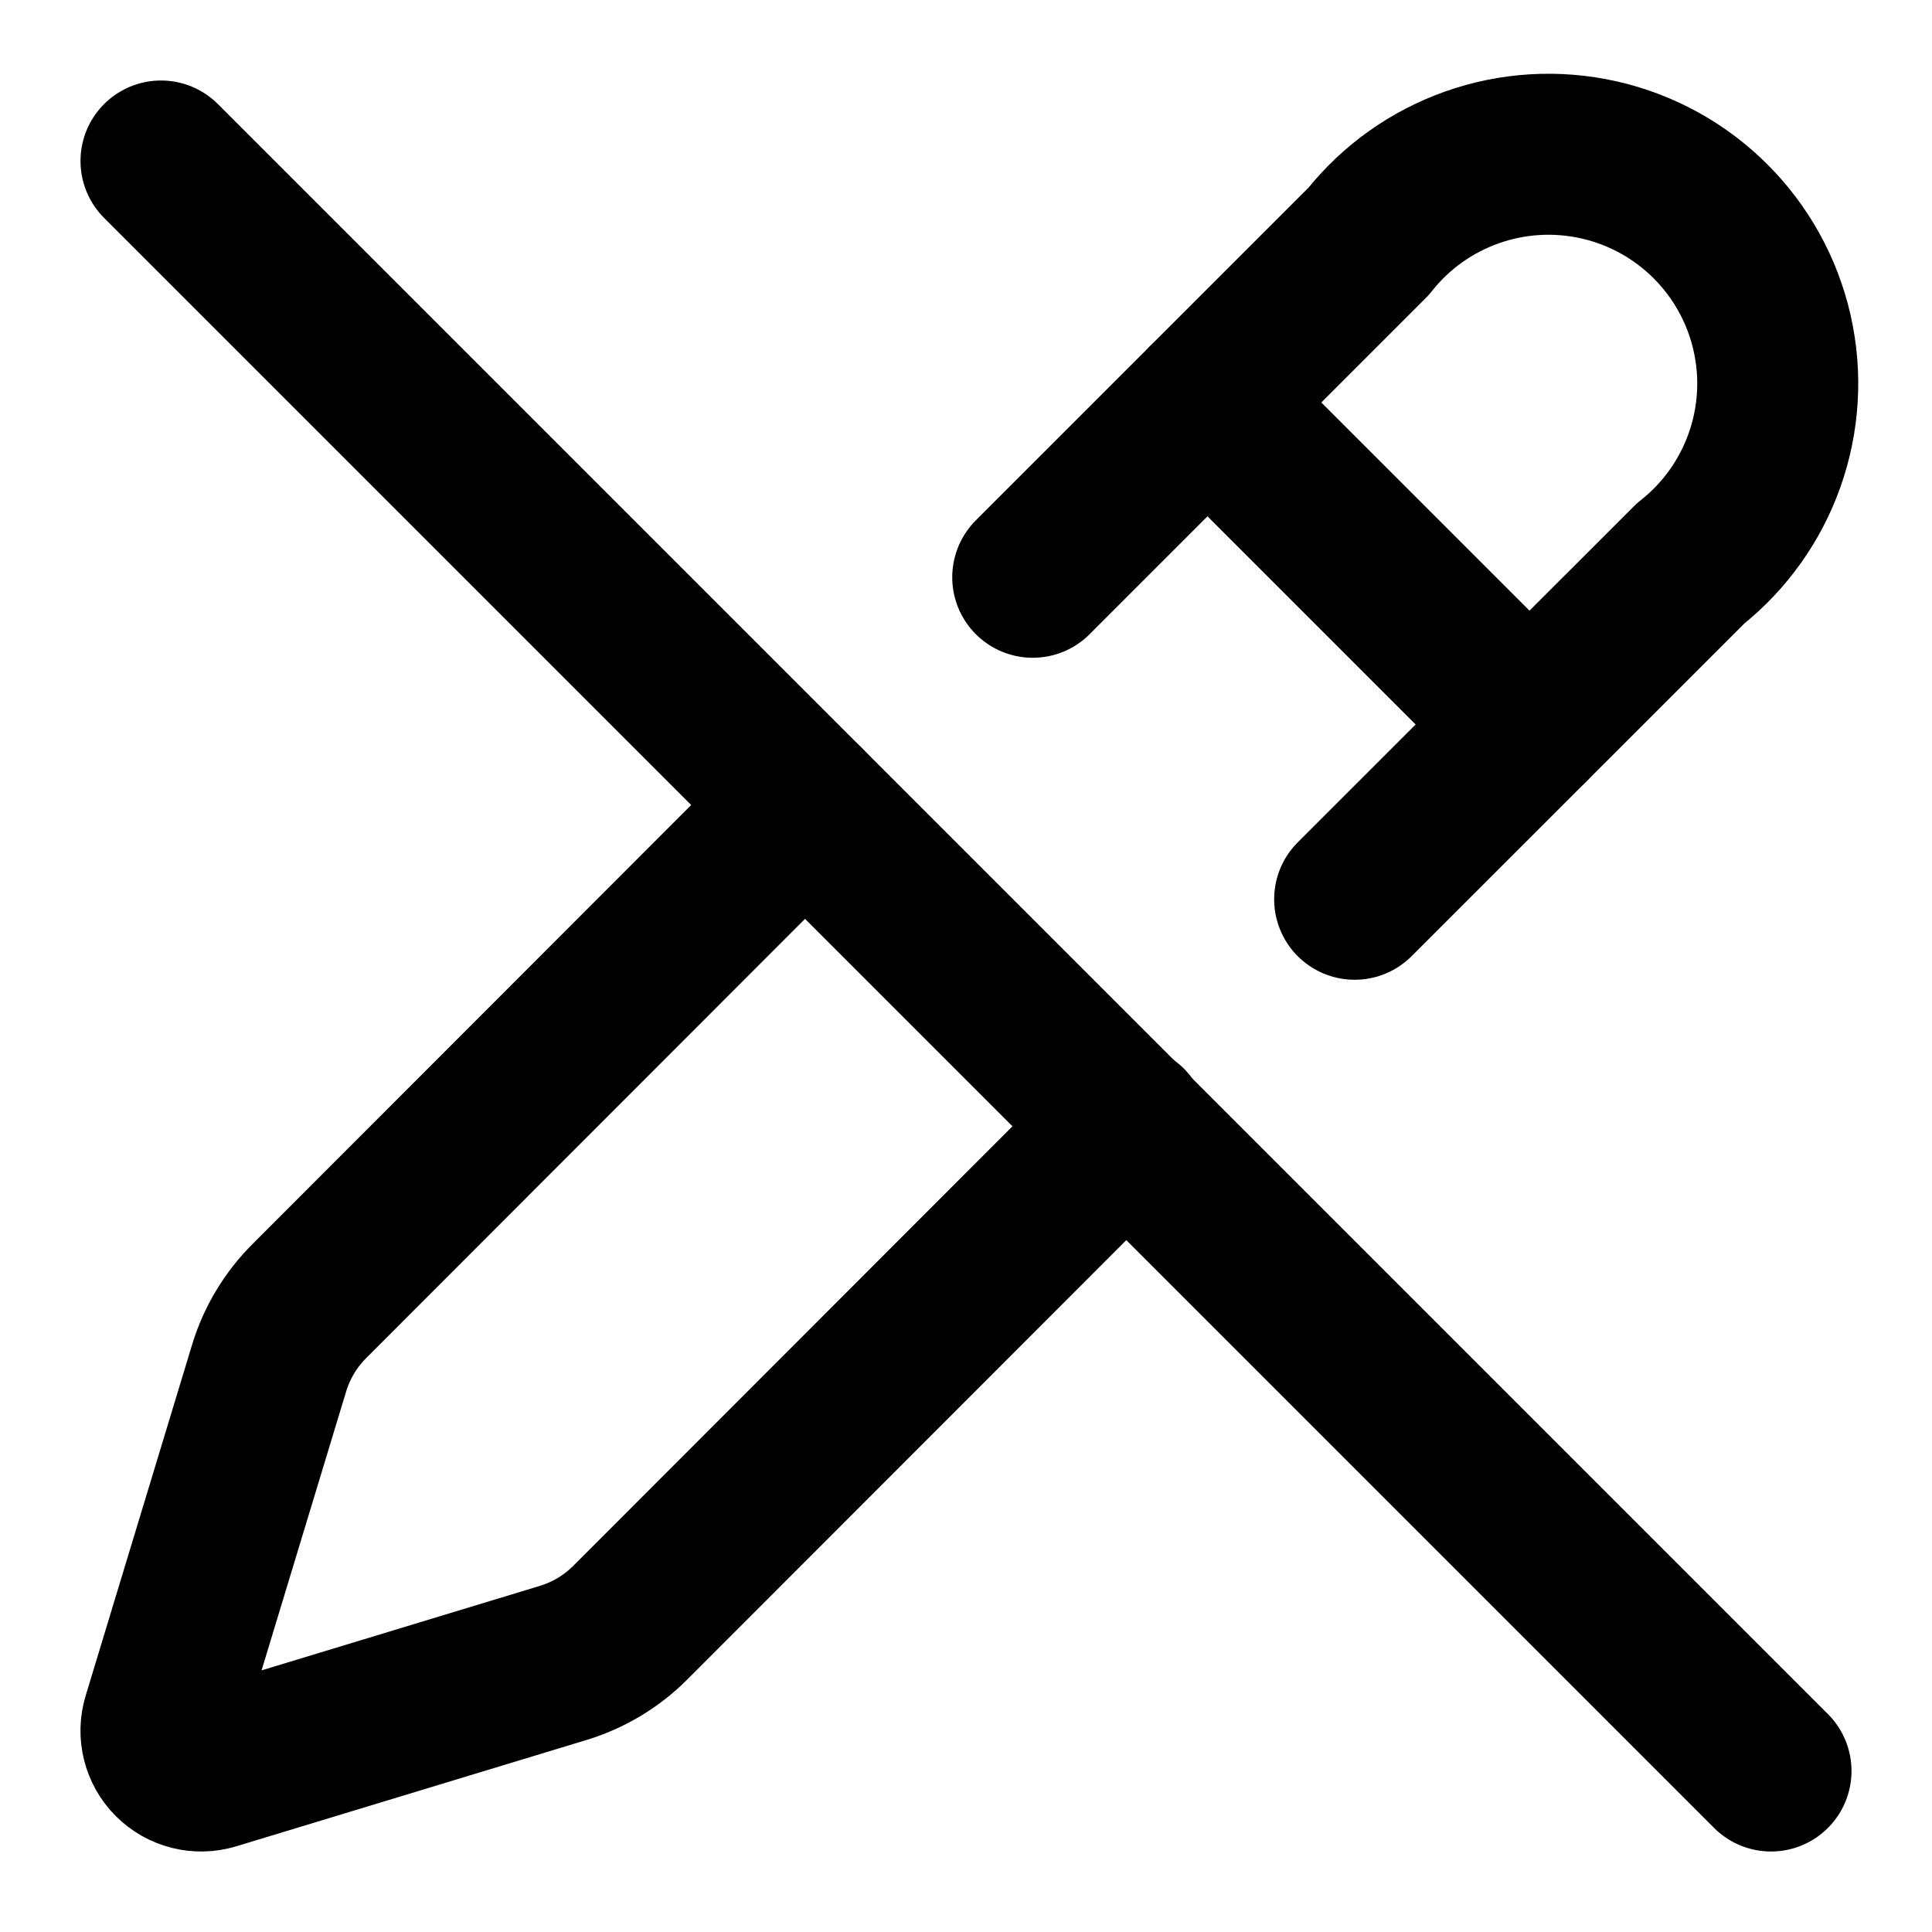
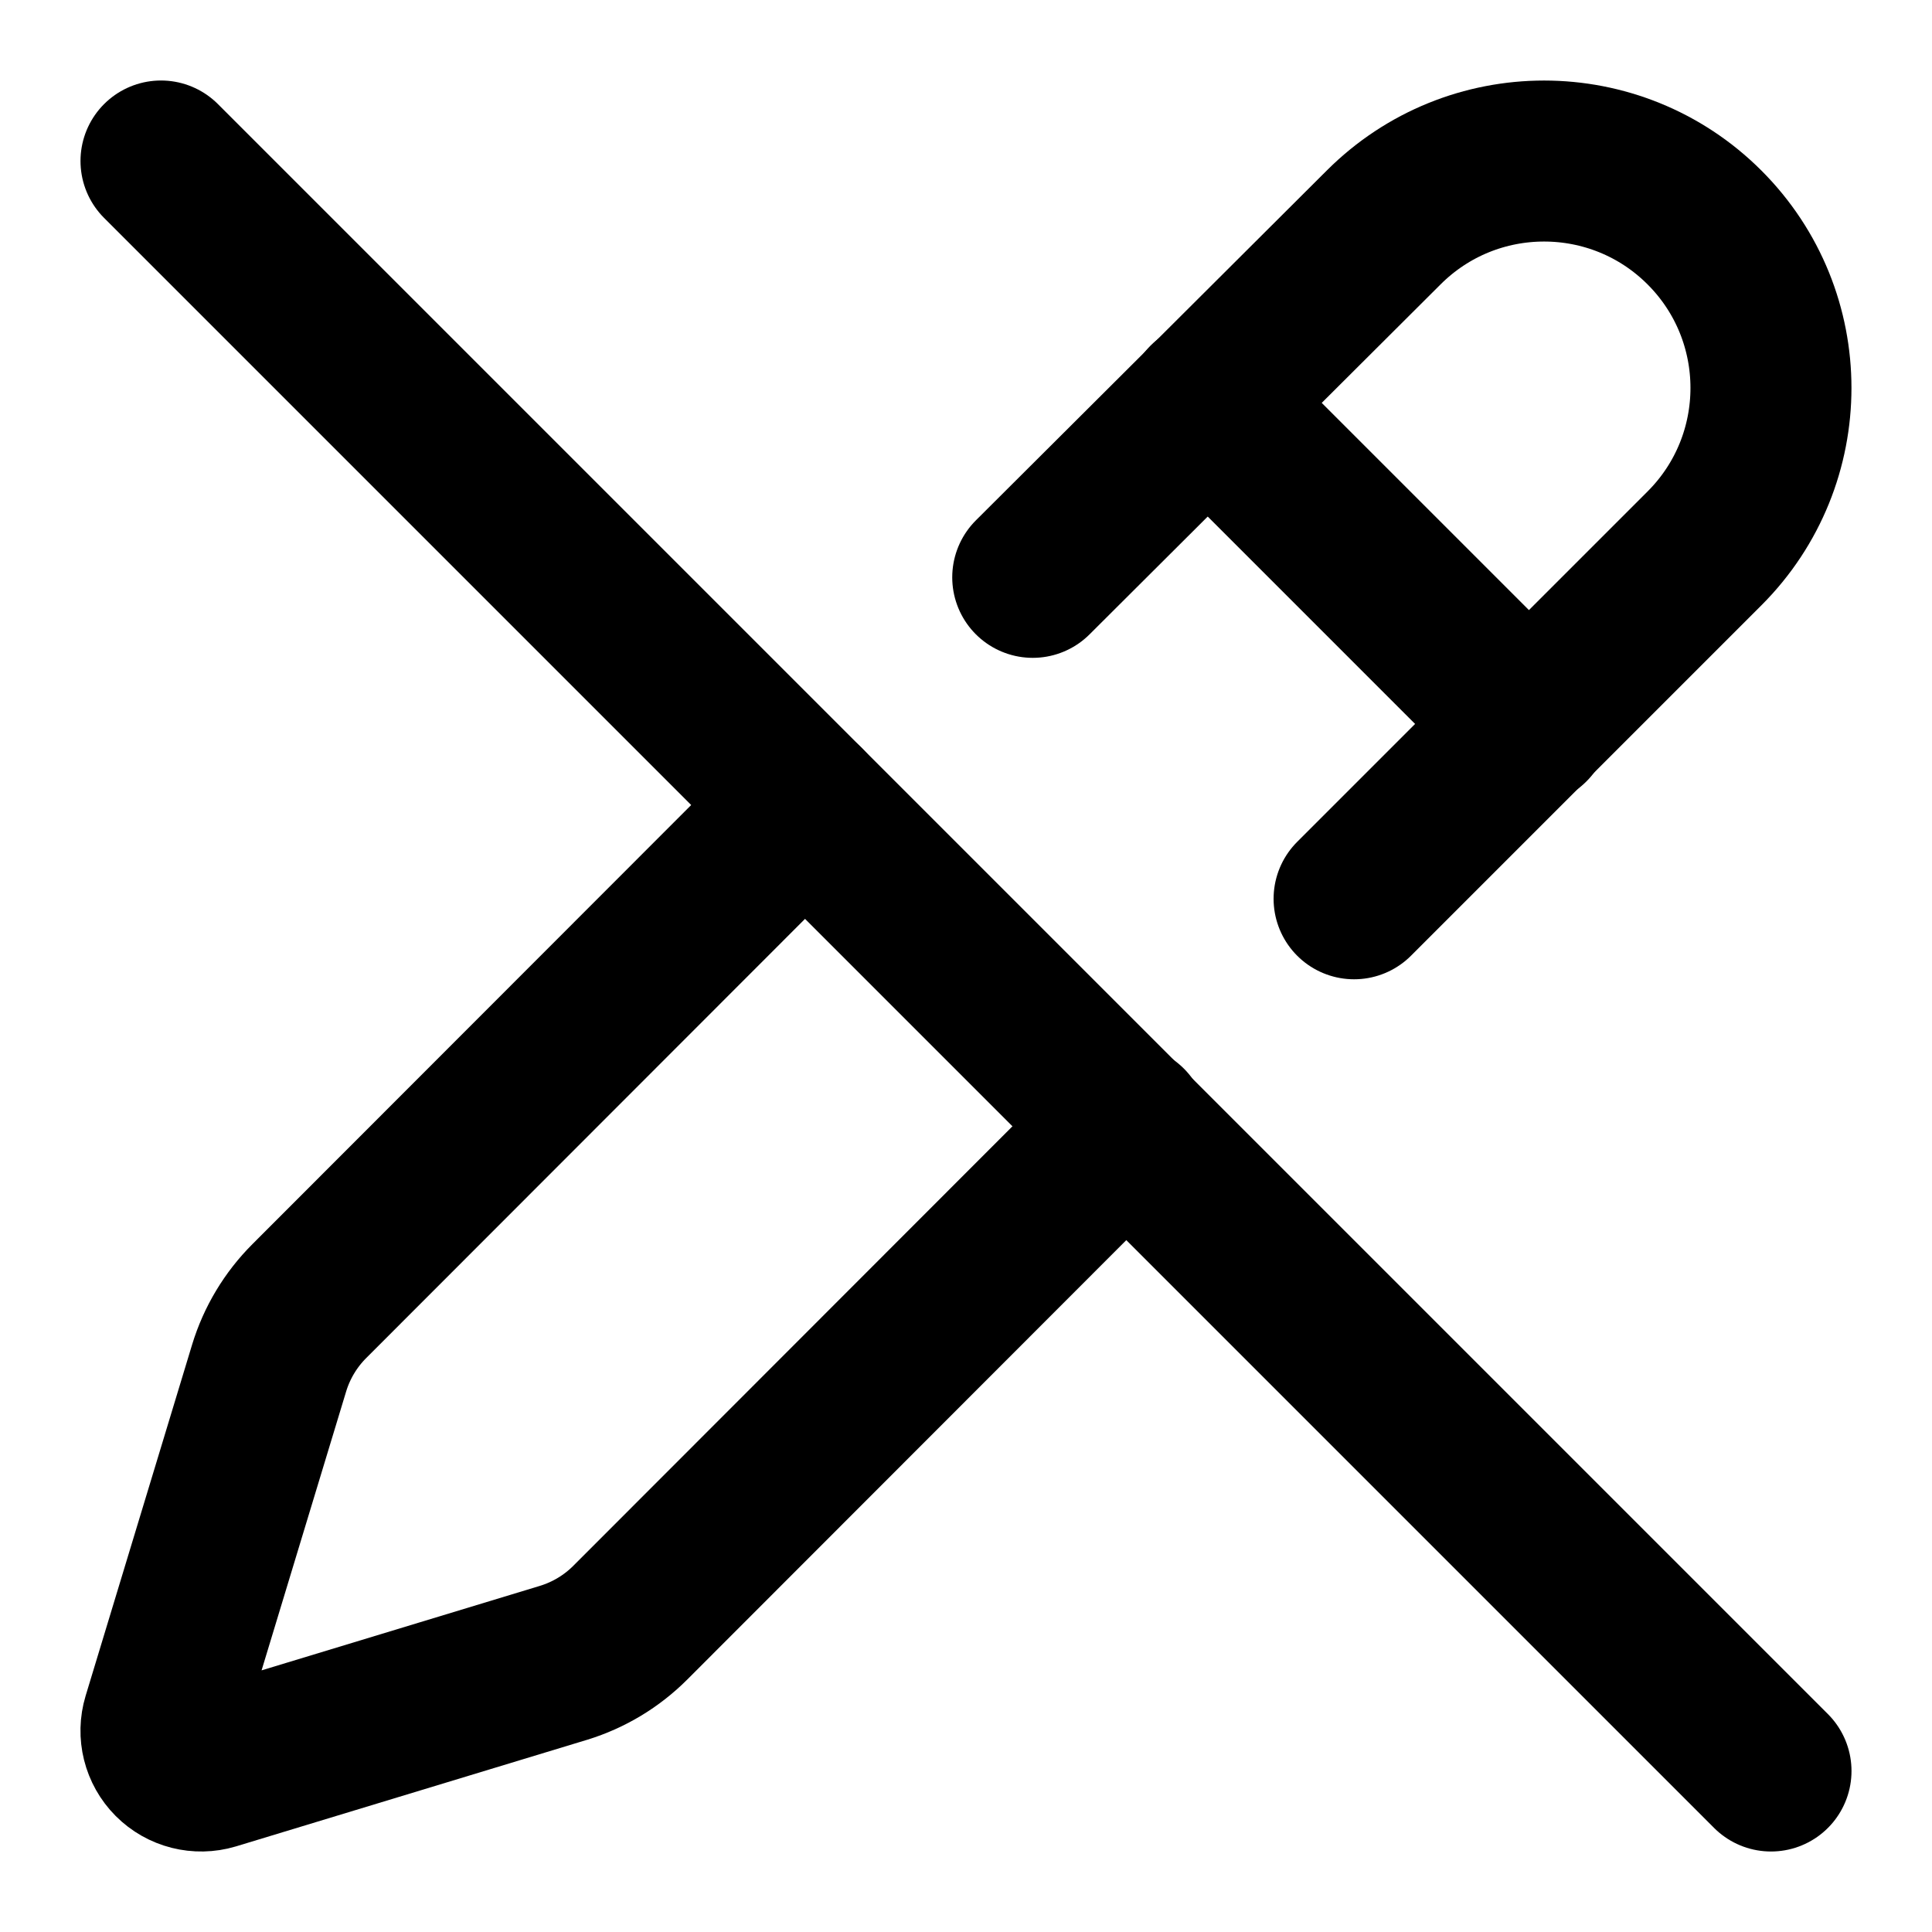
<svg xmlns="http://www.w3.org/2000/svg" width="24" height="24" viewBox="0 0 24 24" fill="none" stroke="currentColor" stroke-width="2" stroke-linecap="round" stroke-linejoin="round">
  <path d="m10 10-6.157 6.162a2 2 0 0 0-.5.833l-1.322 4.36a.5.5 0 0 0 .622.624l4.358-1.323a2 2 0 0 0 .83-.5L14 13.982" />
-   <path d="M12.829 7.171 17 3a2.848 2.848 0 1 1 4 4l-4.172 4.171" />
+   <path d="m12.829 7.172 4.359-4.346a1 1 0 1 1 3.986 3.986l-4.353 4.353" />
  <path d="m15 5 4 4" />
  <path d="m2 2 20 20" />
</svg>
